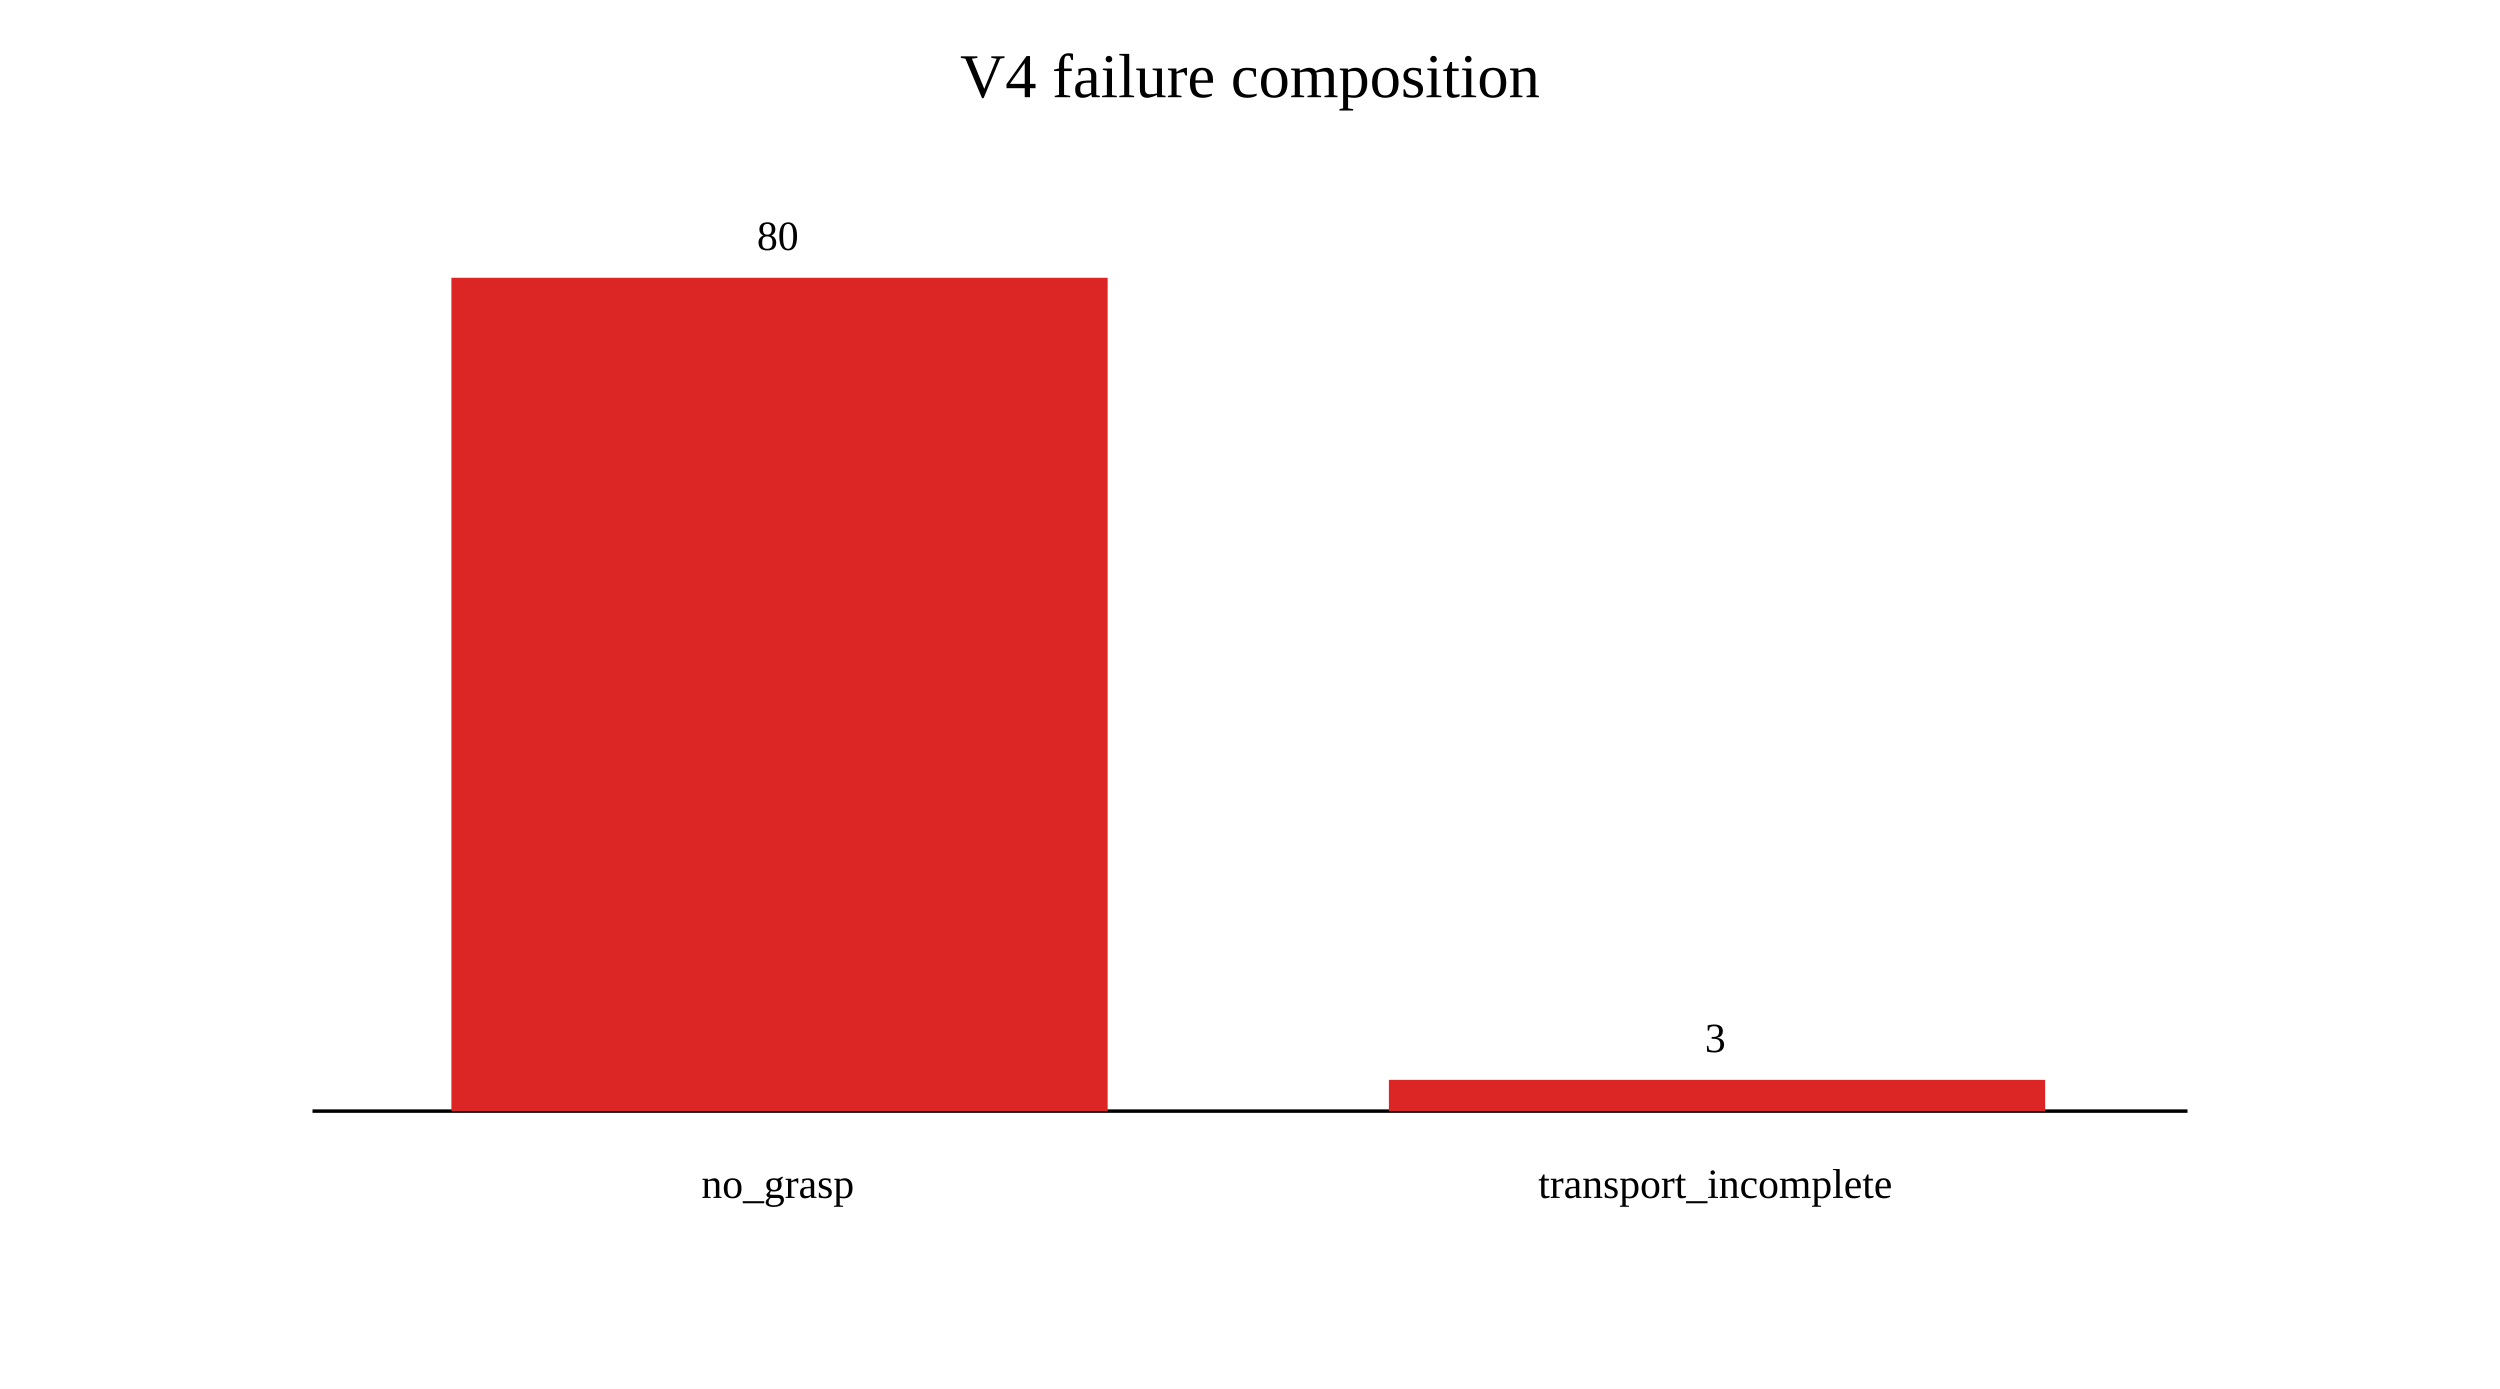
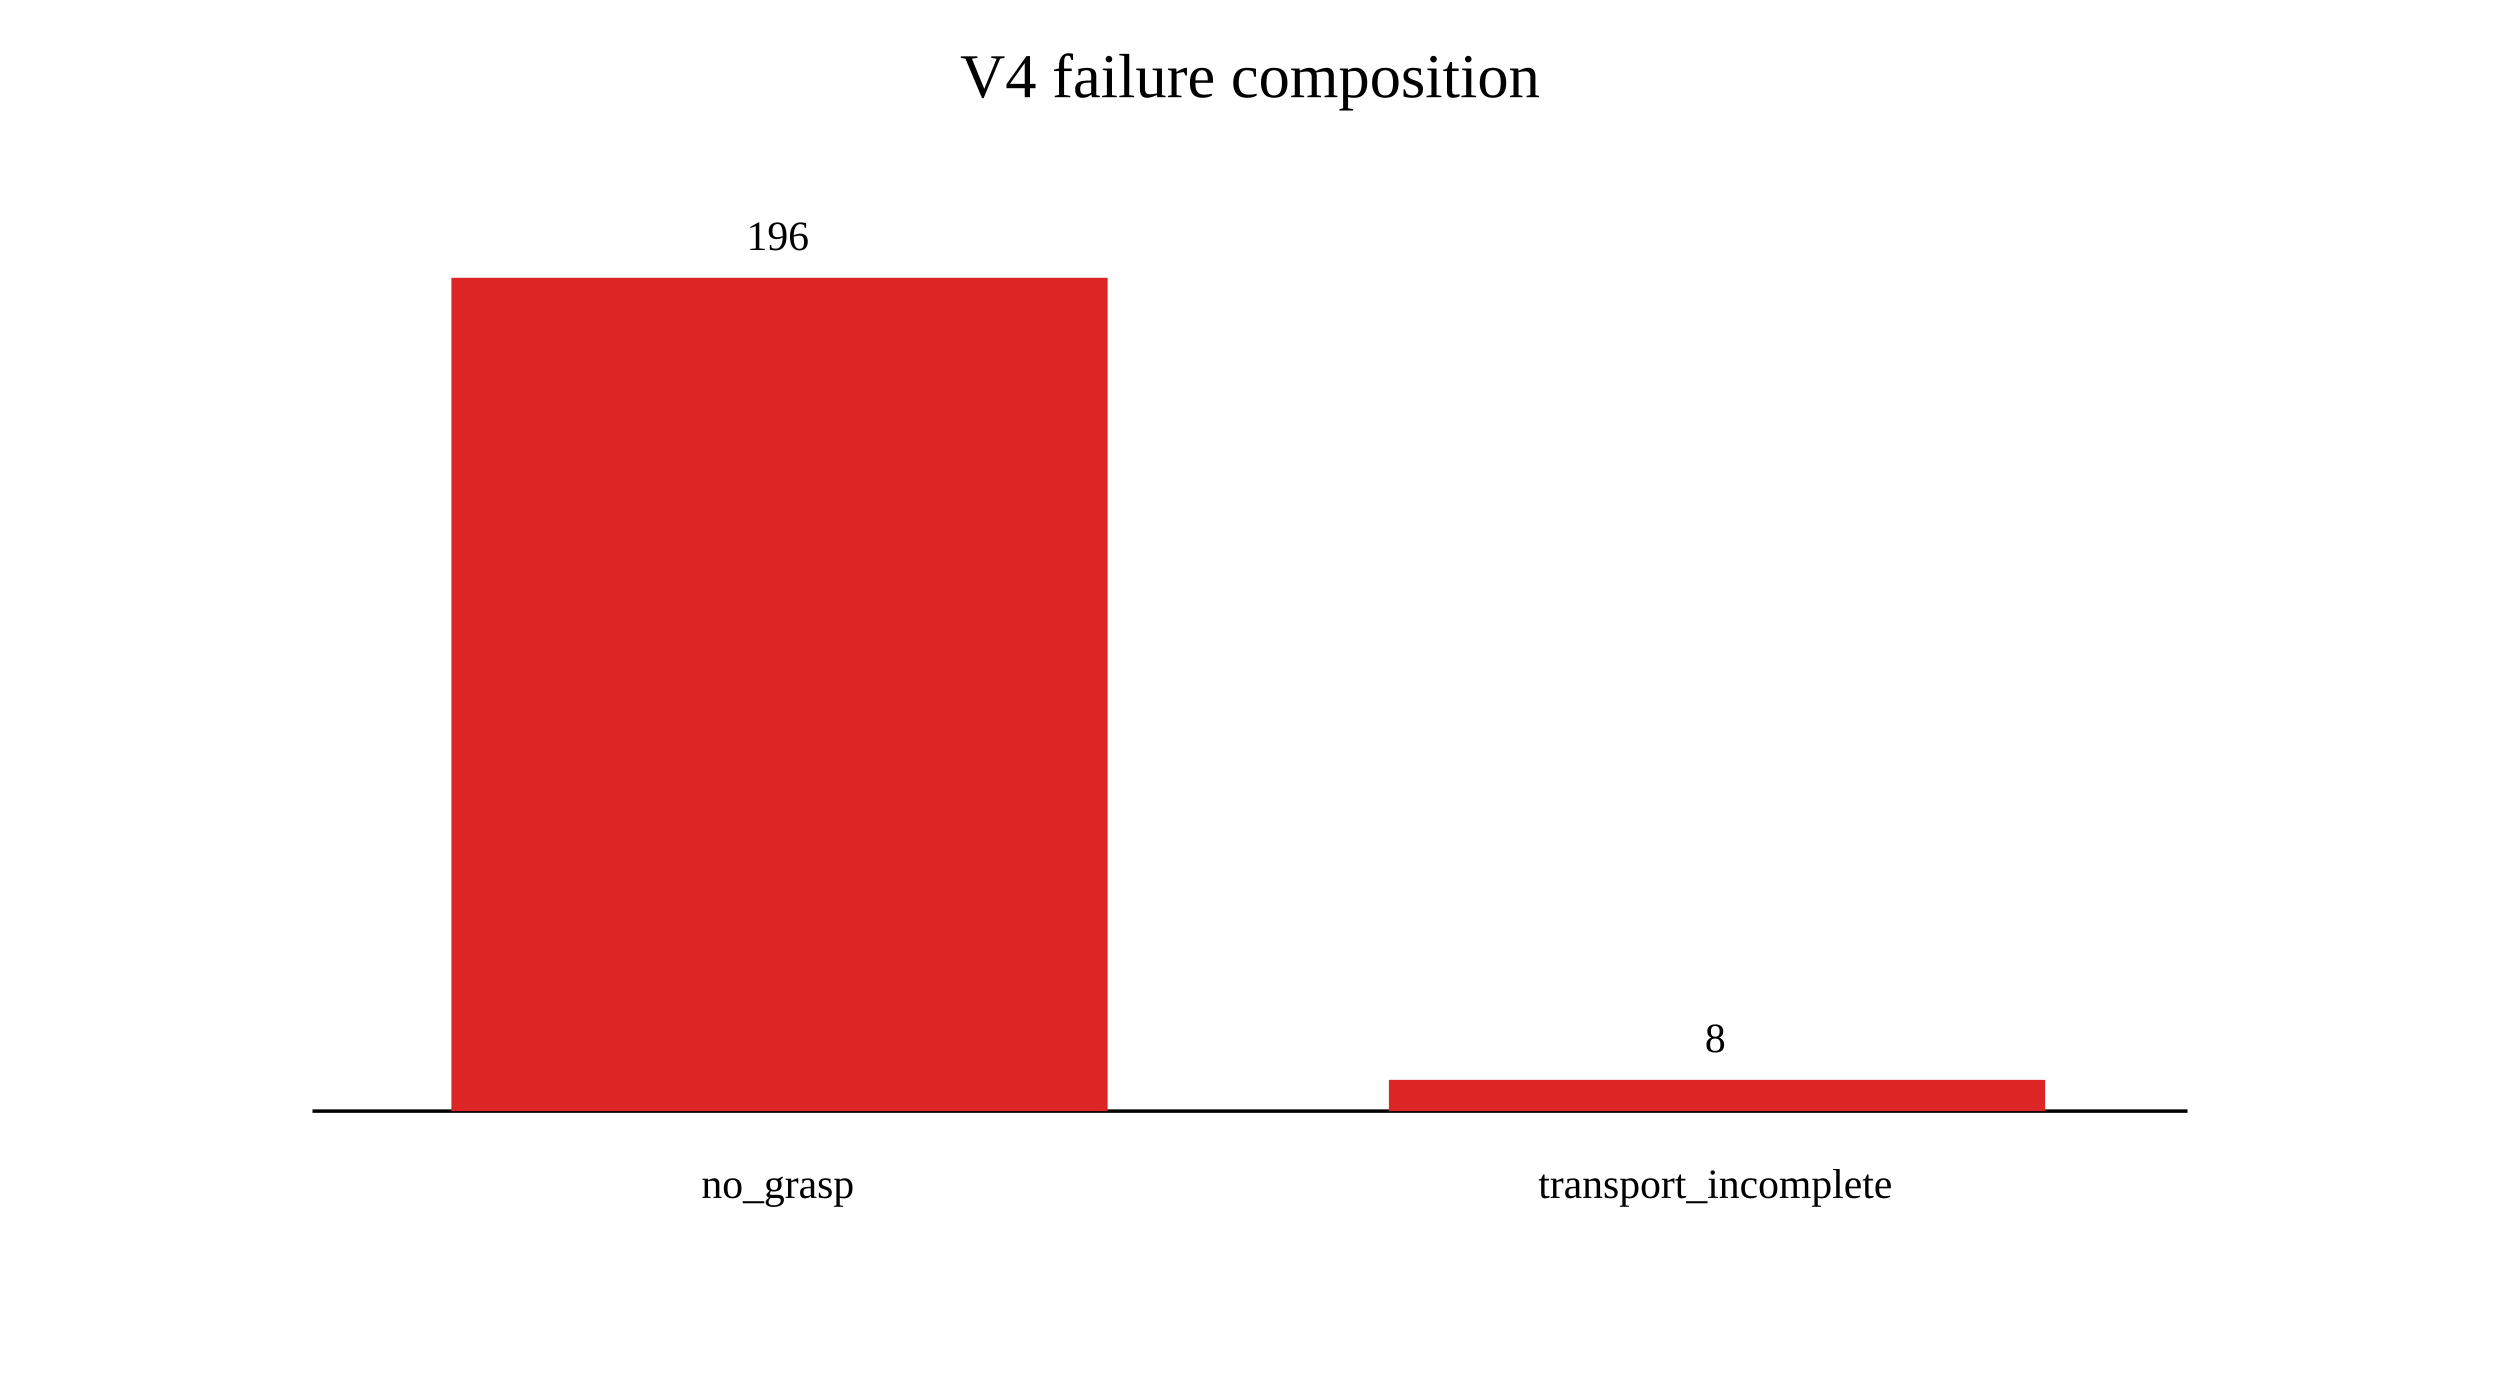
<svg xmlns="http://www.w3.org/2000/svg" width="720" height="400" viewBox="0 0 720 400">
  <rect width="100%" height="100%" fill="white" />
  <text x="360" y="28" text-anchor="middle" font-size="18">V4 failure composition</text>
  <line x1="90" y1="320" x2="630" y2="320" stroke="black" />
  <rect x="130" y="80" width="189" height="240" fill="#dc2626" />
-   <text x="224" y="72" text-anchor="middle">80</text>
+   <text x="224" y="72" text-anchor="middle">196</text>
  <text x="224" y="345" text-anchor="middle">no_grasp</text>
  <rect x="400" y="311" width="189" height="9" fill="#dc2626" />
-   <text x="494" y="303" text-anchor="middle">3</text>
+   <text x="494" y="303" text-anchor="middle">8</text>
  <text x="494" y="345" text-anchor="middle">transport_incomplete</text>
</svg>
